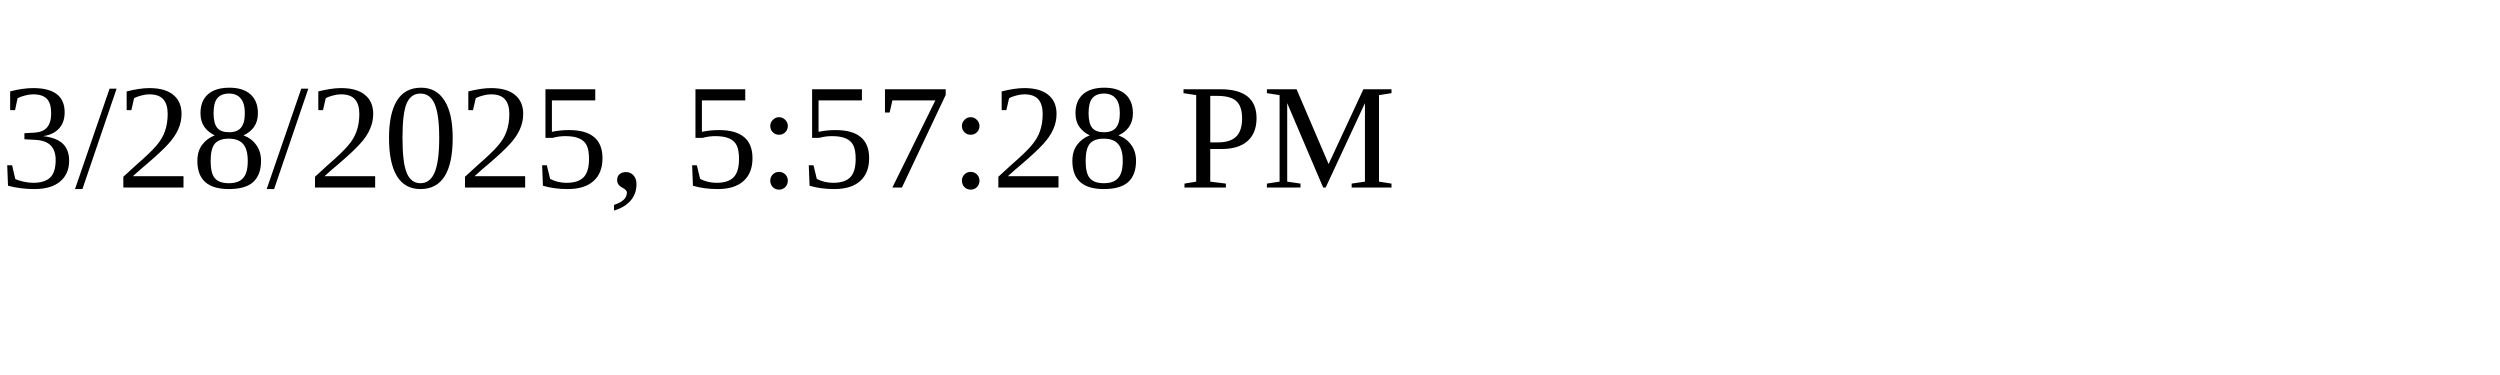
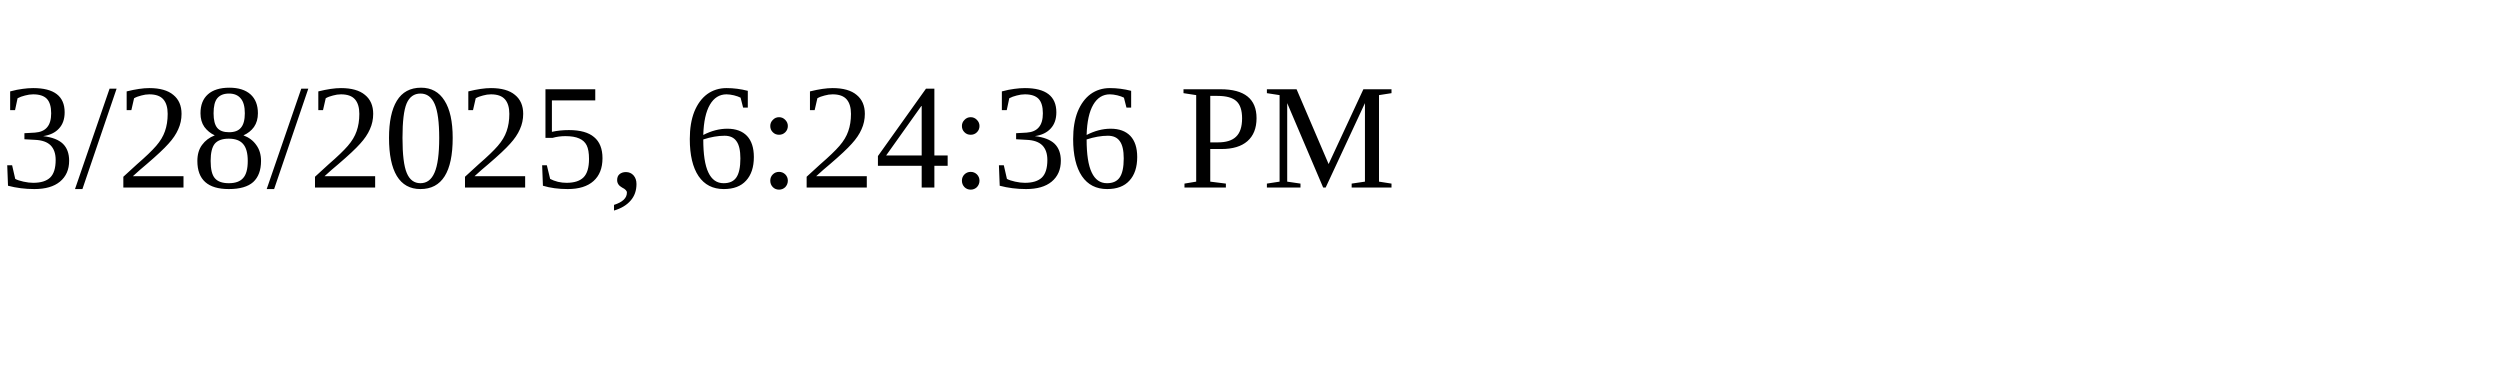
<svg xmlns="http://www.w3.org/2000/svg" height="30" width="200">
-   <text x="0" y="15">3/28/2025, 5:57:28 PM</text>
+   <text x="0" y="15">3/28/2025, 6:24:36 PM</text>
</svg>
